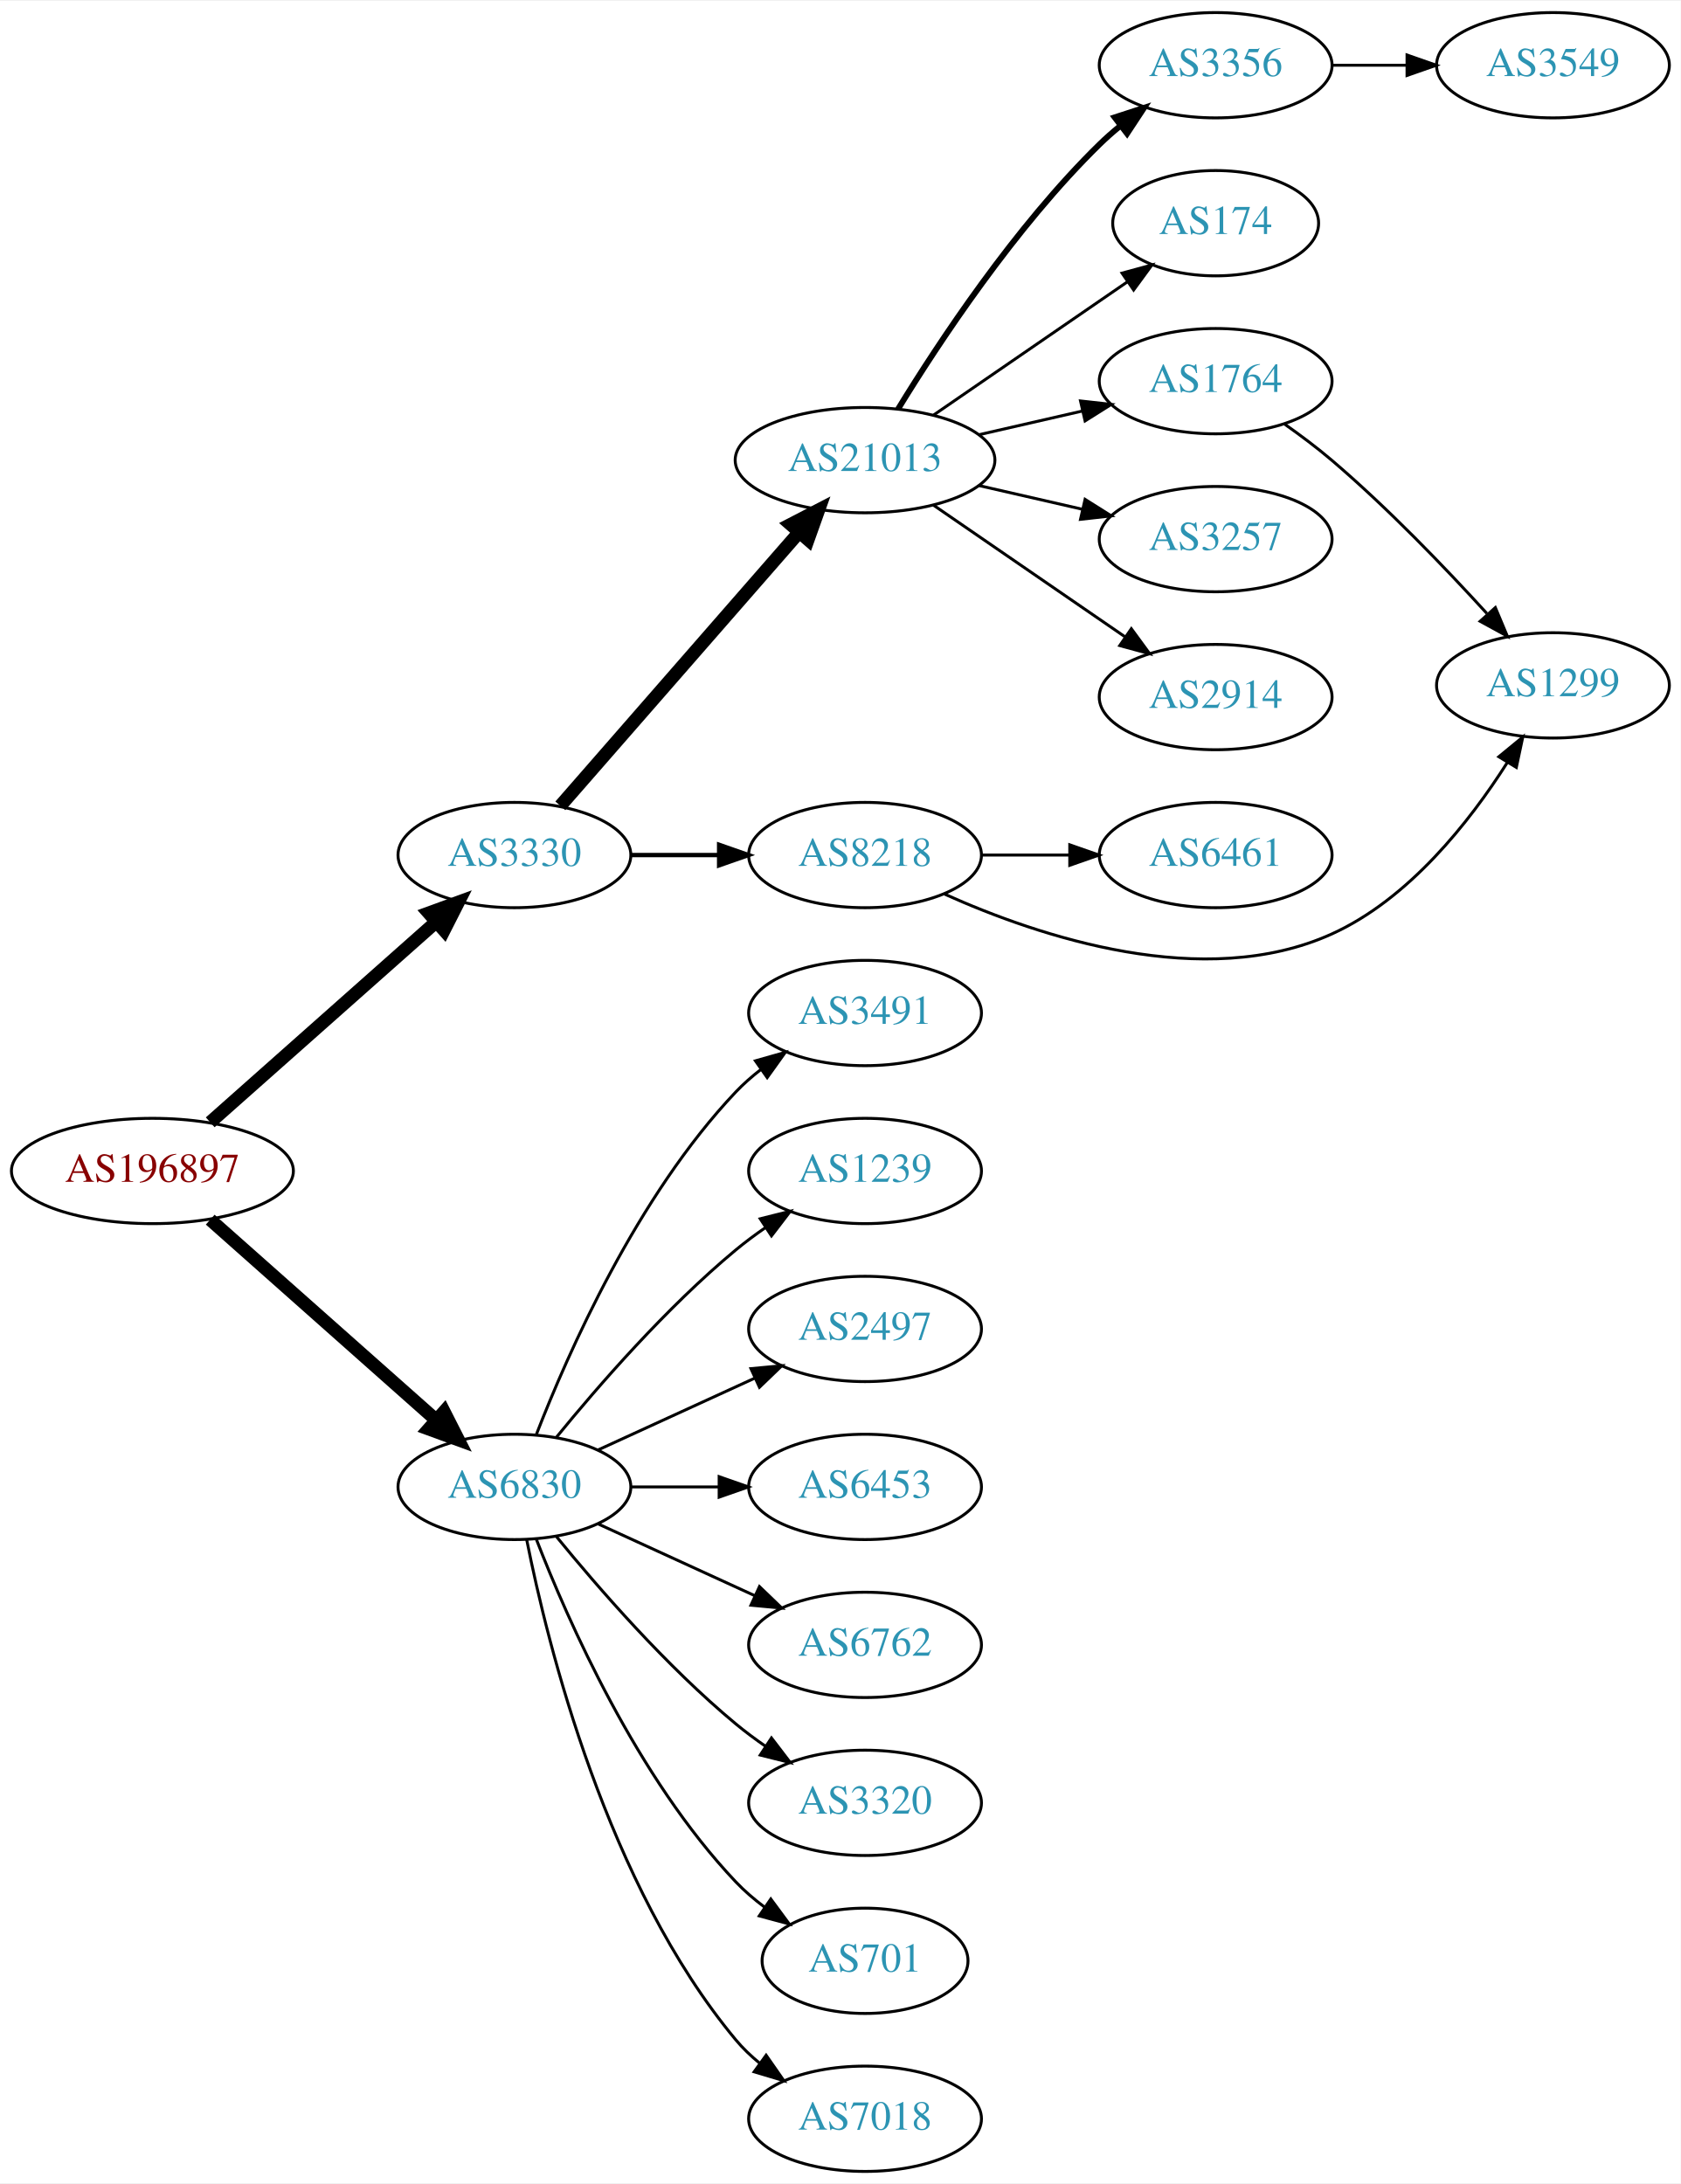
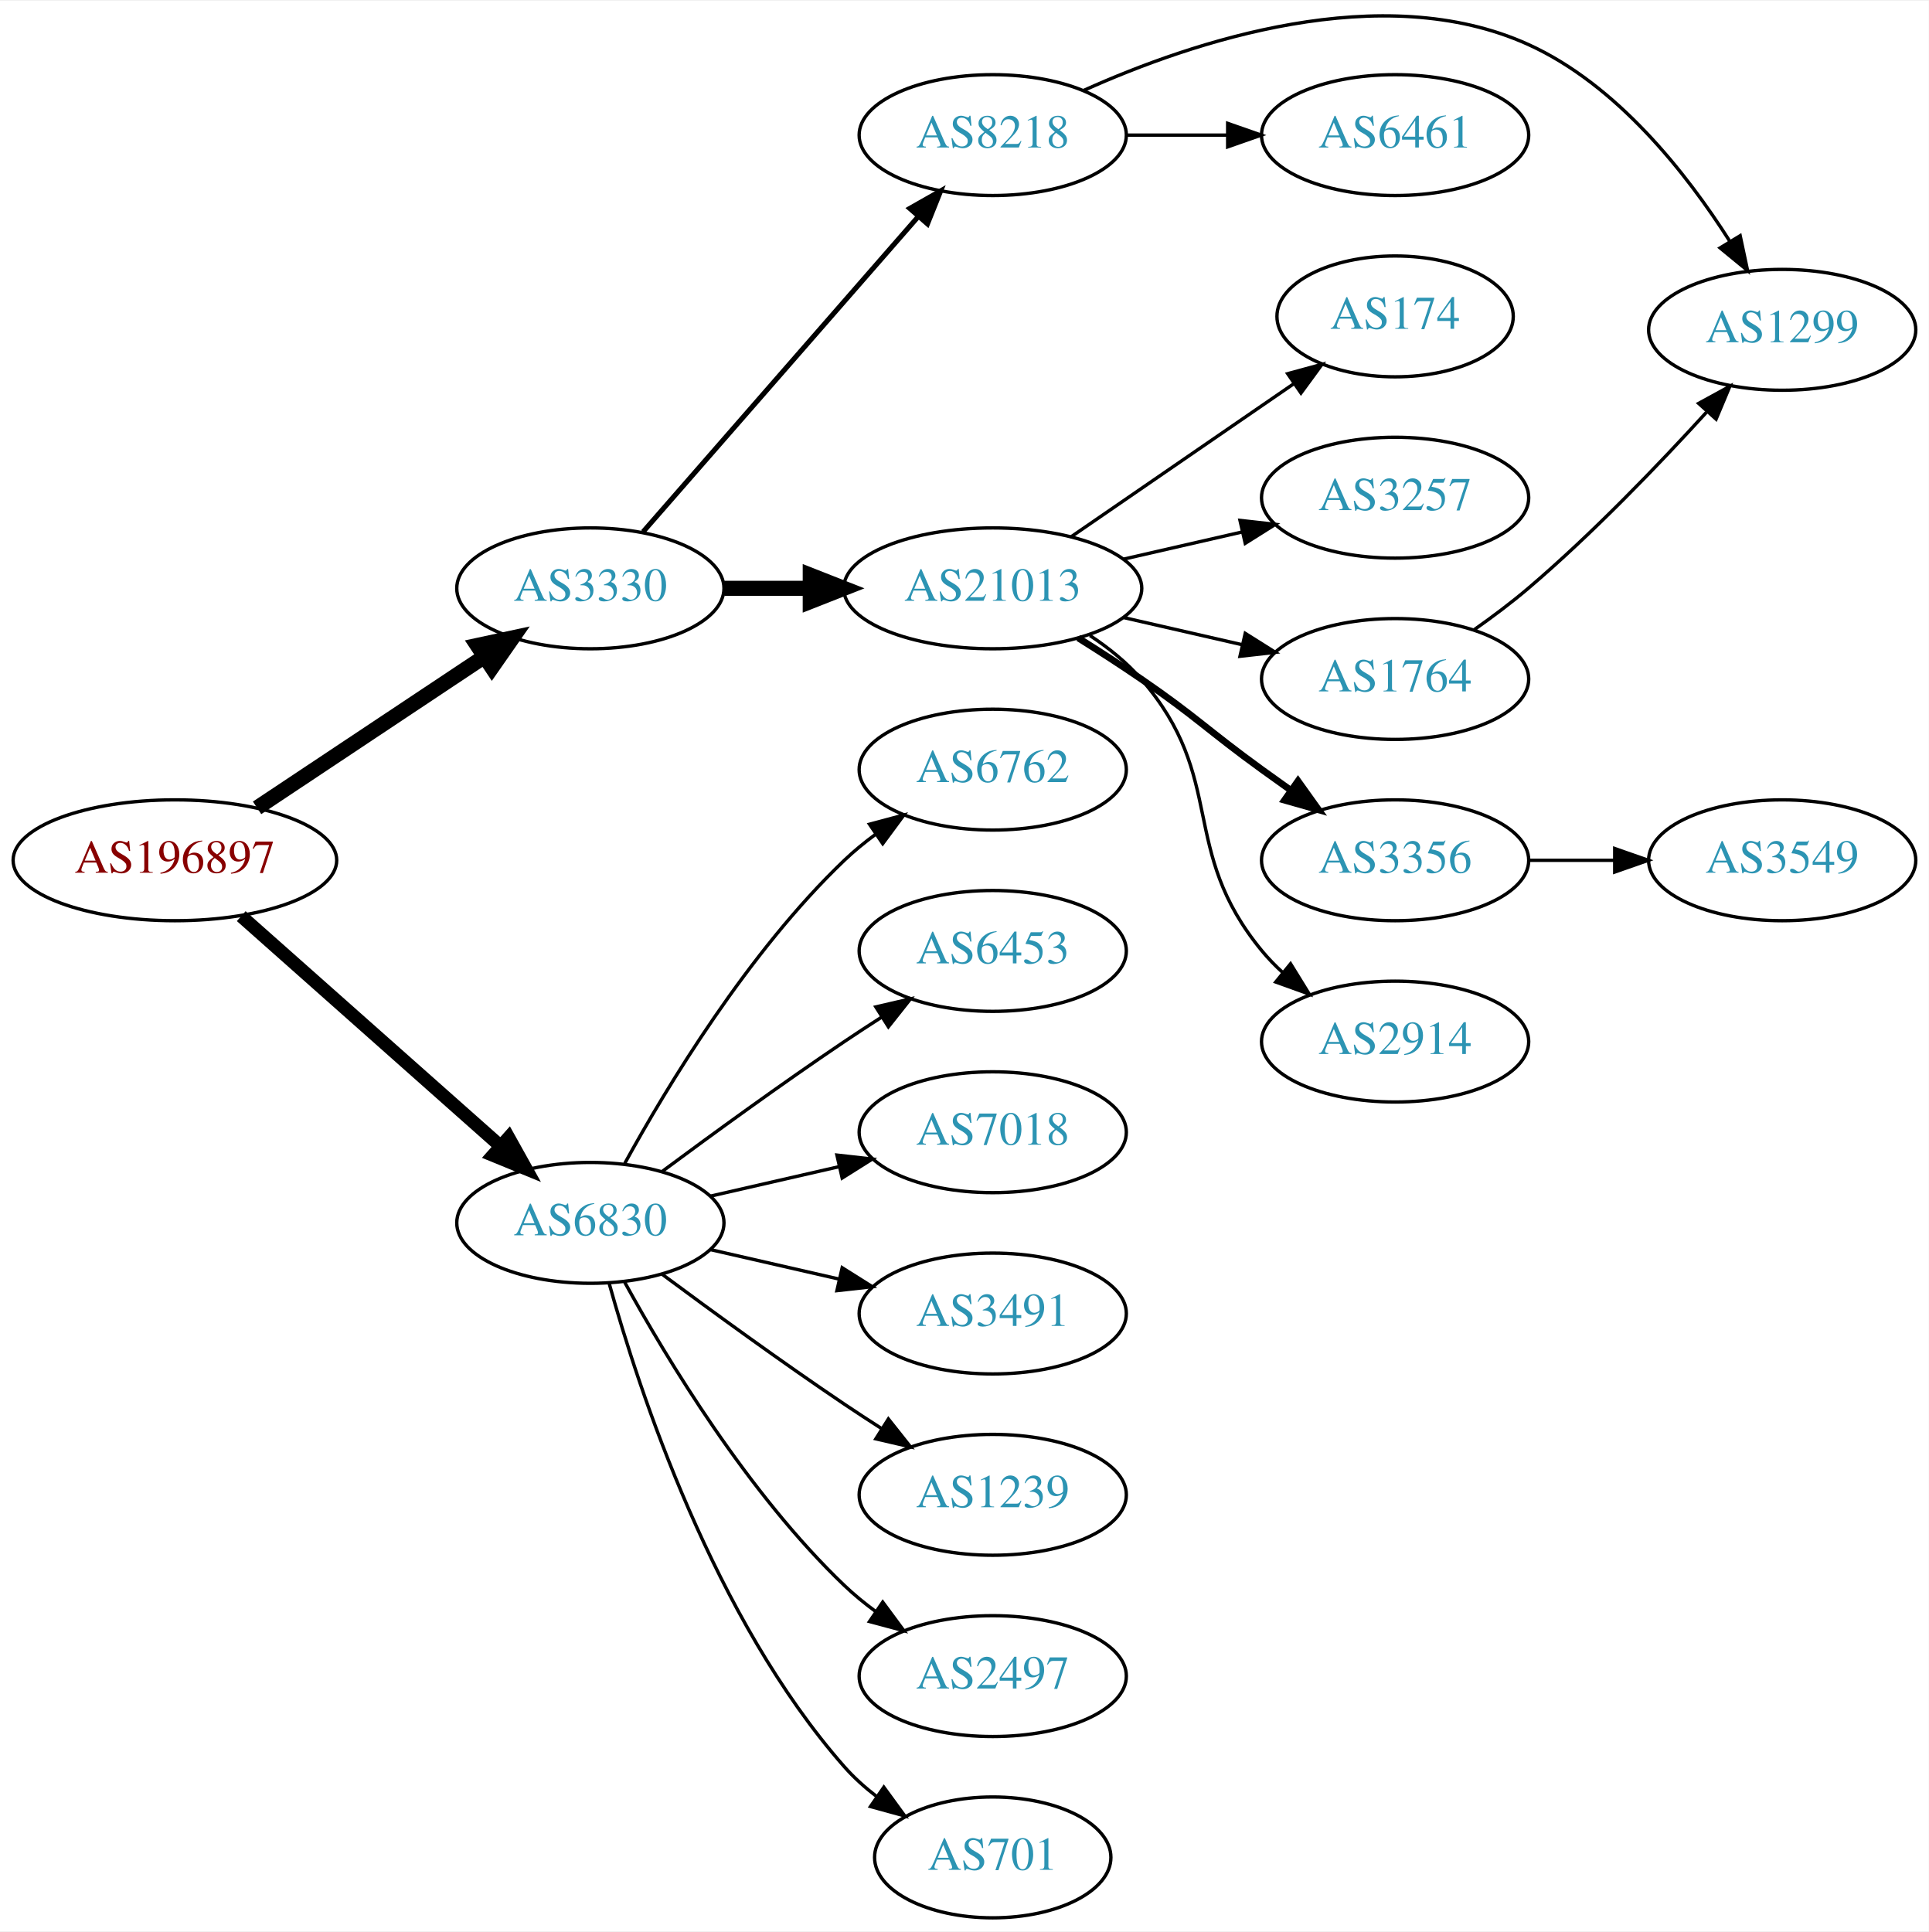
- <svg xmlns="http://www.w3.org/2000/svg" xmlns:xlink="http://www.w3.org/1999/xlink" width="574pt" height="746pt" viewBox="0.00 0.00 574.46 746.00">
-   <g id="graph0" class="graph" transform="scale(1 1) rotate(0) translate(4 742)">
-     <polygon fill="white" stroke="none" points="-4,4 -4,-742 570.463,-742 570.463,4 -4,4" />
+ <svg xmlns="http://www.w3.org/2000/svg" xmlns:xlink="http://www.w3.org/1999/xlink" width="574pt" height="575pt" viewBox="0.00 0.00 574.46 575.03">
+   <g id="graph0" class="graph" transform="scale(1 1) rotate(0) translate(4 571.027)">
+     <polygon fill="white" stroke="none" points="-4,4 -4,-571.027 570.463,-571.027 570.463,4 -4,4" />
    <g id="node1" class="node">
      <g id="a_node1">
        <a xlink:href="/asn/196897" xlink:title="AS196897 ~ Elektro Grottenthaler GmbH [AT]">
-           <ellipse fill="#ffffff" stroke="black" cx="48.096" cy="-342" rx="48.192" ry="18" />
-           <text text-anchor="middle" x="48.096" y="-338.3" font-family="Times,serif" font-size="14.00" fill="#880000">AS196897</text>
+           <ellipse fill="#ffffff" stroke="black" cx="48.096" cy="-315" rx="48.192" ry="18" />
+           <text text-anchor="middle" x="48.096" y="-311.3" font-family="Times,serif" font-size="14.00" fill="#880000">AS196897</text>
        </a>
      </g>
    </g>
    <g id="node2" class="node">
      <g id="a_node2">
        <a xlink:href="/asn/3330" xlink:title="AS3330 ~ Vienna, Austria [AT]">
-           <ellipse fill="#ffffff" stroke="black" cx="171.838" cy="-450" rx="39.794" ry="18" />
-           <text text-anchor="middle" x="171.838" y="-446.3" font-family="Times,serif" font-size="14.00" fill="#2c94b3">AS3330</text>
+           <ellipse fill="#ffffff" stroke="black" cx="171.838" cy="-396" rx="39.794" ry="18" />
+           <text text-anchor="middle" x="171.838" y="-392.3" font-family="Times,serif" font-size="14.00" fill="#2c94b3">AS3330</text>
        </a>
      </g>
    </g>
    <g id="edge1" class="edge">
-       <path fill="none" stroke="black" stroke-width="4.5" d="M67.851,-358.638C88.495,-376.952 121.814,-406.51 144.941,-427.026" />
-       <polygon fill="black" stroke="black" stroke-width="4.5" points="142.564,-430.182 152.658,-433.872 147.791,-424.291 142.564,-430.182" />
+       <path fill="none" stroke="black" stroke-width="4.5" d="M72.569,-330.618C91.795,-343.409 119.147,-361.608 140.115,-375.559" />
+       <polygon fill="black" stroke="black" stroke-width="4.5" points="138.161,-378.988 148.668,-381.249 142.523,-372.432 138.161,-378.988" />
    </g>
    <g id="node3" class="node">
      <g id="a_node3">
        <a xlink:href="/asn/6830" xlink:title="AS6830 ~ LibertyGlobal [AT]">
-           <ellipse fill="#ffffff" stroke="black" cx="171.838" cy="-234" rx="39.794" ry="18" />
-           <text text-anchor="middle" x="171.838" y="-230.3" font-family="Times,serif" font-size="14.00" fill="#2c94b3">AS6830</text>
+           <ellipse fill="#ffffff" stroke="black" cx="171.838" cy="-207" rx="39.794" ry="18" />
+           <text text-anchor="middle" x="171.838" y="-203.3" font-family="Times,serif" font-size="14.00" fill="#2c94b3">AS6830</text>
        </a>
      </g>
    </g>
    <g id="edge2" class="edge">
-       <path fill="none" stroke="black" stroke-width="4.5" d="M67.851,-325.362C88.495,-307.048 121.814,-277.49 144.941,-256.974" />
-       <polygon fill="black" stroke="black" stroke-width="4.5" points="147.791,-259.709 152.658,-250.128 142.564,-253.818 147.791,-259.709" />
+       <path fill="none" stroke="black" stroke-width="3.938" d="M67.851,-298.362C88.495,-280.048 121.814,-250.49 144.941,-229.974" />
+       <polygon fill="black" stroke="black" stroke-width="3.938" points="147.5,-232.382 152.658,-223.128 142.855,-227.146 147.5,-232.382" />
    </g>
    <g id="node4" class="node">
      <g id="a_node4">
        <a xlink:href="/asn/21013" xlink:title="AS21013 ~ Wels, AT [AT]">
-           <ellipse fill="#ffffff" stroke="black" cx="291.681" cy="-585" rx="44.393" ry="18" />
-           <text text-anchor="middle" x="291.681" y="-581.3" font-family="Times,serif" font-size="14.00" fill="#2c94b3">AS21013</text>
+           <ellipse fill="#ffffff" stroke="black" cx="291.681" cy="-396" rx="44.393" ry="18" />
+           <text text-anchor="middle" x="291.681" y="-392.3" font-family="Times,serif" font-size="14.00" fill="#2c94b3">AS21013</text>
        </a>
      </g>
    </g>
    <g id="edge3" class="edge">
-       <path fill="none" stroke="black" stroke-width="4.5" d="M187.525,-466.825C208.077,-490.37 245.553,-533.302 269.23,-560.426" />
-       <polygon fill="black" stroke="black" stroke-width="4.5" points="266.266,-563.019 275.809,-567.963 272.199,-557.84 266.266,-563.019" />
+       <path fill="none" stroke="black" stroke-width="4.5" d="M211.751,-396C219.853,-396 228.528,-396 237.055,-396" />
+       <polygon fill="black" stroke="black" stroke-width="4.5" points="237.332,-399.938 247.332,-396 237.332,-392.063 237.332,-399.938" />
    </g>
    <g id="node5" class="node">
      <g id="a_node5">
        <a xlink:href="/asn/8218" xlink:title="AS8218 ~ legacy Neotelecoms [FR]">
-           <ellipse fill="#ffffff" stroke="black" cx="291.681" cy="-450" rx="39.794" ry="18" />
-           <text text-anchor="middle" x="291.681" y="-446.3" font-family="Times,serif" font-size="14.00" fill="#2c94b3">AS8218</text>
+           <ellipse fill="#ffffff" stroke="black" cx="291.681" cy="-531" rx="39.794" ry="18" />
+           <text text-anchor="middle" x="291.681" y="-527.3" font-family="Times,serif" font-size="14.00" fill="#2c94b3">AS8218</text>
        </a>
      </g>
    </g>
    <g id="edge4" class="edge">
-       <path fill="none" stroke="black" stroke-width="1.5" d="M211.751,-450C221.304,-450 231.654,-450 241.616,-450" />
-       <polygon fill="black" stroke="black" stroke-width="1.5" points="241.809,-453.5 251.809,-450 241.809,-446.5 241.809,-453.5" />
+       <path fill="none" stroke="black" stroke-width="1.5" d="M187.525,-412.825C208.101,-436.397 245.639,-479.4 269.312,-506.52" />
+       <polygon fill="black" stroke="black" stroke-width="1.5" points="266.966,-509.155 276.179,-514.387 272.24,-504.552 266.966,-509.155" />
    </g>
    <g id="node14" class="node">
      <g id="a_node14">
-         <a xlink:href="/asn/2497" xlink:title="AS2497 ~ Internet Initiative Japan Inc. [JP]">
-           <ellipse fill="#ffffff" stroke="black" cx="291.681" cy="-288" rx="39.794" ry="18" />
-           <text text-anchor="middle" x="291.681" y="-284.3" font-family="Times,serif" font-size="14.00" fill="#2c94b3">AS2497</text>
+         <a xlink:href="/asn/7018" xlink:title="AS7018 ~ AT&amp;T Services, Inc. [US]">
+           <ellipse fill="#ffffff" stroke="black" cx="291.681" cy="-234" rx="39.794" ry="18" />
+           <text text-anchor="middle" x="291.681" y="-230.3" font-family="Times,serif" font-size="14.00" fill="#2c94b3">AS7018</text>
        </a>
      </g>
    </g>
    <g id="edge14" class="edge">
-       <path fill="none" stroke="black" d="M200.467,-246.661C216.424,-253.973 236.694,-263.261 253.977,-271.181" />
-       <polygon fill="black" stroke="black" points="252.676,-274.435 263.225,-275.419 255.592,-268.071 252.676,-274.435" />
+       <path fill="none" stroke="black" d="M207.557,-214.955C219.557,-217.704 233.178,-220.825 245.871,-223.733" />
+       <polygon fill="black" stroke="black" points="245.273,-227.187 255.802,-226.009 246.836,-220.364 245.273,-227.187" />
    </g>
    <g id="node15" class="node">
      <g id="a_node15">
-         <a xlink:href="/asn/6453" xlink:title="AS6453 ~ TATA COMMUNICATIONS (AMERICA) INC [US]">
-           <ellipse fill="#ffffff" stroke="black" cx="291.681" cy="-234" rx="39.794" ry="18" />
-           <text text-anchor="middle" x="291.681" y="-230.3" font-family="Times,serif" font-size="14.00" fill="#2c94b3">AS6453</text>
+         <a xlink:href="/asn/3491" xlink:title="AS3491 ~ PCCW Global, Inc. [US]">
+           <ellipse fill="#ffffff" stroke="black" cx="291.681" cy="-180" rx="39.794" ry="18" />
+           <text text-anchor="middle" x="291.681" y="-176.3" font-family="Times,serif" font-size="14.00" fill="#2c94b3">AS3491</text>
        </a>
      </g>
    </g>
    <g id="edge15" class="edge">
-       <path fill="none" stroke="black" d="M211.751,-234C221.304,-234 231.654,-234 241.616,-234" />
-       <polygon fill="black" stroke="black" points="241.809,-237.5 251.809,-234 241.809,-230.5 241.809,-237.5" />
+       <path fill="none" stroke="black" d="M207.557,-199.045C219.557,-196.296 233.178,-193.175 245.871,-190.267" />
+       <polygon fill="black" stroke="black" points="246.836,-193.636 255.802,-187.991 245.273,-186.813 246.836,-193.636" />
    </g>
    <g id="node16" class="node">
      <g id="a_node16">
-         <a xlink:href="/asn/6762" xlink:title="AS6762 ~ TELECOM ITALIA SPARKLE S.p.A. [IT]">
-           <ellipse fill="#ffffff" stroke="black" cx="291.681" cy="-180" rx="39.794" ry="18" />
-           <text text-anchor="middle" x="291.681" y="-176.3" font-family="Times,serif" font-size="14.00" fill="#2c94b3">AS6762</text>
+         <a xlink:href="/asn/1239" xlink:title="AS1239 ~ Sprint [US]">
+           <ellipse fill="#ffffff" stroke="black" cx="291.681" cy="-126" rx="39.794" ry="18" />
+           <text text-anchor="middle" x="291.681" y="-122.3" font-family="Times,serif" font-size="14.00" fill="#2c94b3">AS1239</text>
        </a>
      </g>
    </g>
    <g id="edge16" class="edge">
-       <path fill="none" stroke="black" d="M200.467,-221.339C216.424,-214.027 236.694,-204.739 253.977,-196.819" />
-       <polygon fill="black" stroke="black" points="255.592,-199.929 263.225,-192.581 252.676,-193.565 255.592,-199.929" />
+       <path fill="none" stroke="black" d="M193.168,-191.723C208.031,-180.696 228.775,-165.593 247.484,-153 251.033,-150.611 254.784,-148.161 258.532,-145.758" />
+       <polygon fill="black" stroke="black" points="260.6,-148.591 267.181,-140.288 256.858,-142.675 260.6,-148.591" />
    </g>
    <g id="node17" class="node">
      <g id="a_node17">
-         <a xlink:href="/asn/3320" xlink:title="AS3320 ~ DTAG [DE]">
-           <ellipse fill="#ffffff" stroke="black" cx="291.681" cy="-126" rx="39.794" ry="18" />
-           <text text-anchor="middle" x="291.681" y="-122.3" font-family="Times,serif" font-size="14.00" fill="#2c94b3">AS3320</text>
+         <a xlink:href="/asn/2497" xlink:title="AS2497 ~ Internet Initiative Japan Inc. [JP]">
+           <ellipse fill="#ffffff" stroke="black" cx="291.681" cy="-72" rx="39.794" ry="18" />
+           <text text-anchor="middle" x="291.681" y="-68.3" font-family="Times,serif" font-size="14.00" fill="#2c94b3">AS2497</text>
        </a>
      </g>
    </g>
    <g id="edge17" class="edge">
-       <path fill="none" stroke="black" d="M186.257,-216.935C200.372,-199.625 223.786,-172.655 247.484,-153 250.701,-150.332 254.201,-147.73 257.772,-145.259" />
-       <polygon fill="black" stroke="black" points="259.695,-148.183 266.128,-139.764 255.85,-142.334 259.695,-148.183" />
+       <path fill="none" stroke="black" d="M182.079,-189.287C194.625,-166.439 218.802,-126.389 247.484,-99 250.353,-96.261 253.542,-93.653 256.851,-91.215" />
+       <polygon fill="black" stroke="black" points="258.914,-94.044 265.21,-85.523 254.974,-88.258 258.914,-94.044" />
    </g>
    <g id="node18" class="node">
      <g id="a_node18">
        <a xlink:href="/asn/701" xlink:title="AS701 ~ UUNET [US]">
-           <ellipse fill="#ffffff" stroke="black" cx="291.681" cy="-72" rx="35.194" ry="18" />
-           <text text-anchor="middle" x="291.681" y="-68.3" font-family="Times,serif" font-size="14.00" fill="#2c94b3">AS701</text>
+           <ellipse fill="#ffffff" stroke="black" cx="291.681" cy="-18" rx="35.194" ry="18" />
+           <text text-anchor="middle" x="291.681" y="-14.3" font-family="Times,serif" font-size="14.00" fill="#2c94b3">AS701</text>
        </a>
      </g>
    </g>
    <g id="edge18" class="edge">
-       <path fill="none" stroke="black" d="M179.361,-216.006C190.112,-188.272 213.769,-134.571 247.484,-99 250.427,-95.895 253.801,-92.999 257.336,-90.345" />
-       <polygon fill="black" stroke="black" points="259.466,-93.129 265.755,-84.603 255.522,-87.346 259.466,-93.129" />
+       <path fill="none" stroke="black" d="M177.411,-189.054C186.317,-157.005 208.601,-89.158 247.484,-45 250.312,-41.789 253.613,-38.828 257.108,-36.136" />
+       <polygon fill="black" stroke="black" points="259.242,-38.916 265.483,-30.355 255.265,-33.155 259.242,-38.916" />
    </g>
    <g id="node19" class="node">
      <g id="a_node19">
-         <a xlink:href="/asn/7018" xlink:title="AS7018 ~ AT&amp;T Services, Inc. [US]">
-           <ellipse fill="#ffffff" stroke="black" cx="291.681" cy="-18" rx="39.794" ry="18" />
-           <text text-anchor="middle" x="291.681" y="-14.3" font-family="Times,serif" font-size="14.00" fill="#2c94b3">AS7018</text>
+         <a xlink:href="/asn/6762" xlink:title="AS6762 ~ TELECOM ITALIA SPARKLE S.p.A. [IT]">
+           <ellipse fill="#ffffff" stroke="black" cx="291.681" cy="-342" rx="39.794" ry="18" />
+           <text text-anchor="middle" x="291.681" y="-338.3" font-family="Times,serif" font-size="14.00" fill="#2c94b3">AS6762</text>
        </a>
      </g>
    </g>
    <g id="edge19" class="edge">
-       <path fill="none" stroke="black" d="M176.037,-215.927C183.2,-179.859 203.474,-97.875 247.484,-45 249.889,-42.111 252.686,-39.437 255.678,-36.987" />
-       <polygon fill="black" stroke="black" points="257.868,-39.722 263.921,-31.027 253.766,-34.05 257.868,-39.722" />
+       <path fill="none" stroke="black" d="M182.079,-224.713C194.625,-247.561 218.802,-287.611 247.484,-315 250.353,-317.739 253.542,-320.347 256.851,-322.785" />
+       <polygon fill="black" stroke="black" points="254.974,-325.742 265.21,-328.477 258.914,-319.956 254.974,-325.742" />
    </g>
    <g id="node20" class="node">
      <g id="a_node20">
-         <a xlink:href="/asn/3491" xlink:title="AS3491 ~ PCCW Global, Inc. [US]">
-           <ellipse fill="#ffffff" stroke="black" cx="291.681" cy="-396" rx="39.794" ry="18" />
-           <text text-anchor="middle" x="291.681" y="-392.3" font-family="Times,serif" font-size="14.00" fill="#2c94b3">AS3491</text>
+         <a xlink:href="/asn/6453" xlink:title="AS6453 ~ TATA COMMUNICATIONS (AMERICA) INC [US]">
+           <ellipse fill="#ffffff" stroke="black" cx="291.681" cy="-288" rx="39.794" ry="18" />
+           <text text-anchor="middle" x="291.681" y="-284.3" font-family="Times,serif" font-size="14.00" fill="#2c94b3">AS6453</text>
        </a>
      </g>
    </g>
    <g id="edge20" class="edge">
-       <path fill="none" stroke="black" d="M179.361,-251.994C190.112,-279.728 213.769,-333.429 247.484,-369 250.07,-371.728 252.988,-374.294 256.056,-376.677" />
-       <polygon fill="black" stroke="black" points="254.21,-379.658 264.404,-382.543 258.234,-373.93 254.21,-379.658" />
-     </g>
-     <g id="node21" class="node">
-       <g id="a_node21">
-         <a xlink:href="/asn/1239" xlink:title="AS1239 ~ Sprint [US]">
-           <ellipse fill="#ffffff" stroke="black" cx="291.681" cy="-342" rx="39.794" ry="18" />
-           <text text-anchor="middle" x="291.681" y="-338.3" font-family="Times,serif" font-size="14.00" fill="#2c94b3">AS1239</text>
-         </a>
-       </g>
-     </g>
-     <g id="edge21" class="edge">
-       <path fill="none" stroke="black" d="M186.257,-251.065C200.372,-268.375 223.786,-295.345 247.484,-315 250.701,-317.668 254.201,-320.27 257.772,-322.741" />
-       <polygon fill="black" stroke="black" points="255.85,-325.666 266.128,-328.236 259.695,-319.817 255.85,-325.666" />
+       <path fill="none" stroke="black" d="M193.168,-222.277C208.031,-233.304 228.775,-248.407 247.484,-261 251.033,-263.389 254.784,-265.839 258.532,-268.242" />
+       <polygon fill="black" stroke="black" points="256.858,-271.325 267.181,-273.712 260.6,-265.409 256.858,-271.325" />
    </g>
    <g id="node6" class="node">
      <g id="a_node6">
-         <a xlink:href="/asn/1764" xlink:title="AS1764 ~ NEXTLAYER-AS [AT]">
-           <ellipse fill="#ffffff" stroke="black" cx="411.523" cy="-612" rx="39.794" ry="18" />
-           <text text-anchor="middle" x="411.523" y="-608.3" font-family="Times,serif" font-size="14.00" fill="#2c94b3">AS1764</text>
+         <a xlink:href="/asn/174" xlink:title="AS174 ~ Cogent Communications [US]">
+           <ellipse fill="#ffffff" stroke="black" cx="411.523" cy="-477" rx="35.194" ry="18" />
+           <text text-anchor="middle" x="411.523" y="-473.3" font-family="Times,serif" font-size="14.00" fill="#2c94b3">AS174</text>
        </a>
      </g>
    </g>
    <g id="edge5" class="edge">
-       <path fill="none" stroke="black" d="M330.615,-593.692C341.856,-596.267 354.269,-599.111 365.892,-601.774" />
-       <polygon fill="black" stroke="black" points="365.324,-605.235 375.853,-604.057 366.888,-598.412 365.324,-605.235" />
+       <path fill="none" stroke="black" d="M315.123,-411.426C333.938,-424.359 360.935,-442.915 381.411,-456.99" />
+       <polygon fill="black" stroke="black" points="379.521,-459.937 389.744,-462.718 383.486,-454.169 379.521,-459.937" />
    </g>
    <g id="node7" class="node">
      <g id="a_node7">
        <a xlink:href="/asn/3257" xlink:title="AS3257 ~ GTT [DE]">
-           <ellipse fill="#ffffff" stroke="black" cx="411.523" cy="-558" rx="39.794" ry="18" />
-           <text text-anchor="middle" x="411.523" y="-554.3" font-family="Times,serif" font-size="14.00" fill="#2c94b3">AS3257</text>
+           <ellipse fill="#ffffff" stroke="black" cx="411.523" cy="-423" rx="39.794" ry="18" />
+           <text text-anchor="middle" x="411.523" y="-419.3" font-family="Times,serif" font-size="14.00" fill="#2c94b3">AS3257</text>
        </a>
      </g>
    </g>
    <g id="edge6" class="edge">
-       <path fill="none" stroke="black" d="M330.615,-576.308C341.856,-573.733 354.269,-570.889 365.892,-568.226" />
-       <polygon fill="black" stroke="black" points="366.888,-571.588 375.853,-565.943 365.324,-564.765 366.888,-571.588" />
+       <path fill="none" stroke="black" d="M330.615,-404.692C341.856,-407.267 354.269,-410.111 365.892,-412.774" />
+       <polygon fill="black" stroke="black" points="365.324,-416.235 375.853,-415.057 366.888,-409.412 365.324,-416.235" />
    </g>
    <g id="node8" class="node">
      <g id="a_node8">
-         <a xlink:href="/asn/2914" xlink:title="AS2914 ~ NTT America, Inc. [US]">
-           <ellipse fill="#ffffff" stroke="black" cx="411.523" cy="-504" rx="39.794" ry="18" />
-           <text text-anchor="middle" x="411.523" y="-500.3" font-family="Times,serif" font-size="14.00" fill="#2c94b3">AS2914</text>
+         <a xlink:href="/asn/1764" xlink:title="AS1764 ~ NEXTLAYER-AS [AT]">
+           <ellipse fill="#ffffff" stroke="black" cx="411.523" cy="-369" rx="39.794" ry="18" />
+           <text text-anchor="middle" x="411.523" y="-365.3" font-family="Times,serif" font-size="14.00" fill="#2c94b3">AS1764</text>
        </a>
      </g>
    </g>
    <g id="edge7" class="edge">
-       <path fill="none" stroke="black" d="M315.123,-569.574C333.704,-556.802 360.265,-538.545 380.645,-524.537" />
-       <polygon fill="black" stroke="black" points="382.701,-527.371 388.959,-518.822 378.736,-521.602 382.701,-527.371" />
+       <path fill="none" stroke="black" d="M330.615,-387.308C341.856,-384.733 354.269,-381.889 365.892,-379.226" />
+       <polygon fill="black" stroke="black" points="366.888,-382.588 375.853,-376.943 365.324,-375.765 366.888,-382.588" />
    </g>
    <g id="node9" class="node">
      <g id="a_node9">
        <a xlink:href="/asn/3356" xlink:title="AS3356 ~ Level 3 Parent, LLC [US]">
-           <ellipse fill="#ffffff" stroke="black" cx="411.523" cy="-720" rx="39.794" ry="18" />
-           <text text-anchor="middle" x="411.523" y="-716.3" font-family="Times,serif" font-size="14.00" fill="#2c94b3">AS3356</text>
+           <ellipse fill="#ffffff" stroke="black" cx="411.523" cy="-315" rx="39.794" ry="18" />
+           <text text-anchor="middle" x="411.523" y="-311.3" font-family="Times,serif" font-size="14.00" fill="#2c94b3">AS3356</text>
        </a>
      </g>
    </g>
    <g id="edge8" class="edge">
-       <path fill="none" stroke="black" stroke-width="2" d="M302.946,-602.44C316.755,-624.991 342.944,-664.722 371.877,-693 374.017,-695.092 376.334,-697.137 378.734,-699.106" />
-       <polygon fill="black" stroke="black" stroke-width="2" points="377.001,-702.185 387.075,-705.464 381.244,-696.618 377.001,-702.185" />
+       <path fill="none" stroke="black" stroke-width="2" d="M317.131,-381.22C323.314,-377.345 329.896,-373.101 335.877,-369 352.371,-357.689 355.677,-353.729 371.877,-342 374.68,-339.971 377.611,-337.875 380.552,-335.79" />
+       <polygon fill="black" stroke="black" stroke-width="2" points="382.603,-338.627 388.766,-330.009 378.574,-332.903 382.603,-338.627" />
    </g>
    <g id="node10" class="node">
      <g id="a_node10">
-         <a xlink:href="/asn/174" xlink:title="AS174 ~ Cogent Communications [US]">
-           <ellipse fill="#ffffff" stroke="black" cx="411.523" cy="-666" rx="35.194" ry="18" />
-           <text text-anchor="middle" x="411.523" y="-662.3" font-family="Times,serif" font-size="14.00" fill="#2c94b3">AS174</text>
+         <a xlink:href="/asn/2914" xlink:title="AS2914 ~ NTT America, Inc. [US]">
+           <ellipse fill="#ffffff" stroke="black" cx="411.523" cy="-261" rx="39.794" ry="18" />
+           <text text-anchor="middle" x="411.523" y="-257.3" font-family="Times,serif" font-size="14.00" fill="#2c94b3">AS2914</text>
        </a>
      </g>
    </g>
    <g id="edge9" class="edge">
-       <path fill="none" stroke="black" d="M315.123,-600.426C333.938,-613.359 360.935,-631.915 381.411,-645.99" />
-       <polygon fill="black" stroke="black" points="379.521,-648.937 389.744,-651.718 383.486,-643.169 379.521,-648.937" />
+       <path fill="none" stroke="black" d="M320.628,-381.956C326.165,-378.281 331.585,-373.941 335.877,-369 361.711,-339.258 346.812,-318.394 371.877,-288 373.732,-285.75 375.819,-283.604 378.038,-281.576" />
+       <polygon fill="black" stroke="black" points="380.386,-284.177 385.942,-275.156 375.973,-278.744 380.386,-284.177" />
    </g>
    <g id="node11" class="node">
      <g id="a_node11">
+         <a xlink:href="/asn/6461" xlink:title="AS6461 ~ Zayo Bandwidth [US]">
+           <ellipse fill="#ffffff" stroke="black" cx="411.523" cy="-531" rx="39.794" ry="18" />
+           <text text-anchor="middle" x="411.523" y="-527.3" font-family="Times,serif" font-size="14.00" fill="#2c94b3">AS6461</text>
+         </a>
+       </g>
+     </g>
+     <g id="edge10" class="edge">
+       <path fill="none" stroke="black" d="M331.593,-531C341.146,-531 351.496,-531 361.459,-531" />
+       <polygon fill="black" stroke="black" points="361.651,-534.5 371.651,-531 361.651,-527.5 361.651,-534.5" />
+     </g>
+     <g id="node12" class="node">
+       <g id="a_node12">
        <a xlink:href="/asn/1299" xlink:title="AS1299 ~ Telia Carrier [EU]">
-           <ellipse fill="#ffffff" stroke="black" cx="526.816" cy="-508" rx="39.794" ry="18" />
-           <text text-anchor="middle" x="526.816" y="-504.3" font-family="Times,serif" font-size="14.00" fill="#2c94b3">AS1299</text>
-         </a>
-       </g>
-     </g>
-     <g id="edge13" class="edge">
-       <path fill="none" stroke="black" d="M318.83,-436.665C351.252,-422.085 407.561,-403.259 451.17,-423 477.546,-434.94 498.298,-461.316 511.157,-481.542" />
-       <polygon fill="black" stroke="black" points="508.314,-483.604 516.501,-490.329 514.295,-479.966 508.314,-483.604" />
+           <ellipse fill="#ffffff" stroke="black" cx="526.816" cy="-473" rx="39.794" ry="18" />
+           <text text-anchor="middle" x="526.816" y="-469.3" font-family="Times,serif" font-size="14.00" fill="#2c94b3">AS1299</text>
+         </a>
+       </g>
+     </g>
+     <g id="edge11" class="edge">
+       <path fill="none" stroke="black" d="M318.83,-544.335C351.252,-558.915 407.561,-577.741 451.17,-558 477.546,-546.06 498.298,-519.684 511.157,-499.458" />
+       <polygon fill="black" stroke="black" points="514.295,-501.034 516.501,-490.671 508.314,-497.396 514.295,-501.034" />
+     </g>
+     <g id="edge12" class="edge">
+       <path fill="none" stroke="black" d="M435.137,-383.719C440.541,-387.526 446.184,-391.755 451.17,-396 470.243,-412.241 489.886,-432.68 504.233,-448.418" />
+       <polygon fill="black" stroke="black" points="501.926,-451.086 511.221,-456.172 507.126,-446.4 501.926,-451.086" />
    </g>
    <g id="node13" class="node">
      <g id="a_node13">
-         <a xlink:href="/asn/6461" xlink:title="AS6461 ~ Zayo Bandwidth [US]">
-           <ellipse fill="#ffffff" stroke="black" cx="411.523" cy="-450" rx="39.794" ry="18" />
-           <text text-anchor="middle" x="411.523" y="-446.3" font-family="Times,serif" font-size="14.00" fill="#2c94b3">AS6461</text>
-         </a>
-       </g>
-     </g>
-     <g id="edge12" class="edge">
-       <path fill="none" stroke="black" d="M331.593,-450C341.146,-450 351.496,-450 361.459,-450" />
-       <polygon fill="black" stroke="black" points="361.651,-453.5 371.651,-450 361.651,-446.5 361.651,-453.5" />
-     </g>
-     <g id="edge10" class="edge">
-       <path fill="none" stroke="black" d="M435.137,-597.281C440.541,-593.474 446.184,-589.245 451.17,-585 470.243,-568.759 489.886,-548.32 504.233,-532.582" />
-       <polygon fill="black" stroke="black" points="507.126,-534.6 511.221,-524.828 501.926,-529.914 507.126,-534.6" />
-     </g>
-     <g id="node12" class="node">
-       <g id="a_node12">
        <a xlink:href="/asn/3549" xlink:title="AS3549 ~ Level 3 Parent, LLC [US]">
-           <ellipse fill="#ffffff" stroke="black" cx="526.816" cy="-720" rx="39.794" ry="18" />
-           <text text-anchor="middle" x="526.816" y="-716.3" font-family="Times,serif" font-size="14.00" fill="#2c94b3">AS3549</text>
-         </a>
-       </g>
-     </g>
-     <g id="edge11" class="edge">
-       <path fill="none" stroke="black" d="M451.195,-720C459.398,-720 468.162,-720 476.694,-720" />
-       <polygon fill="black" stroke="black" points="476.934,-723.5 486.934,-720 476.933,-716.5 476.934,-723.5" />
+           <ellipse fill="#ffffff" stroke="black" cx="526.816" cy="-315" rx="39.794" ry="18" />
+           <text text-anchor="middle" x="526.816" y="-311.3" font-family="Times,serif" font-size="14.00" fill="#2c94b3">AS3549</text>
+         </a>
+       </g>
+     </g>
+     <g id="edge13" class="edge">
+       <path fill="none" stroke="black" d="M451.195,-315C459.398,-315 468.162,-315 476.694,-315" />
+       <polygon fill="black" stroke="black" points="476.934,-318.5 486.934,-315 476.933,-311.5 476.934,-318.5" />
    </g>
  </g>
</svg>
